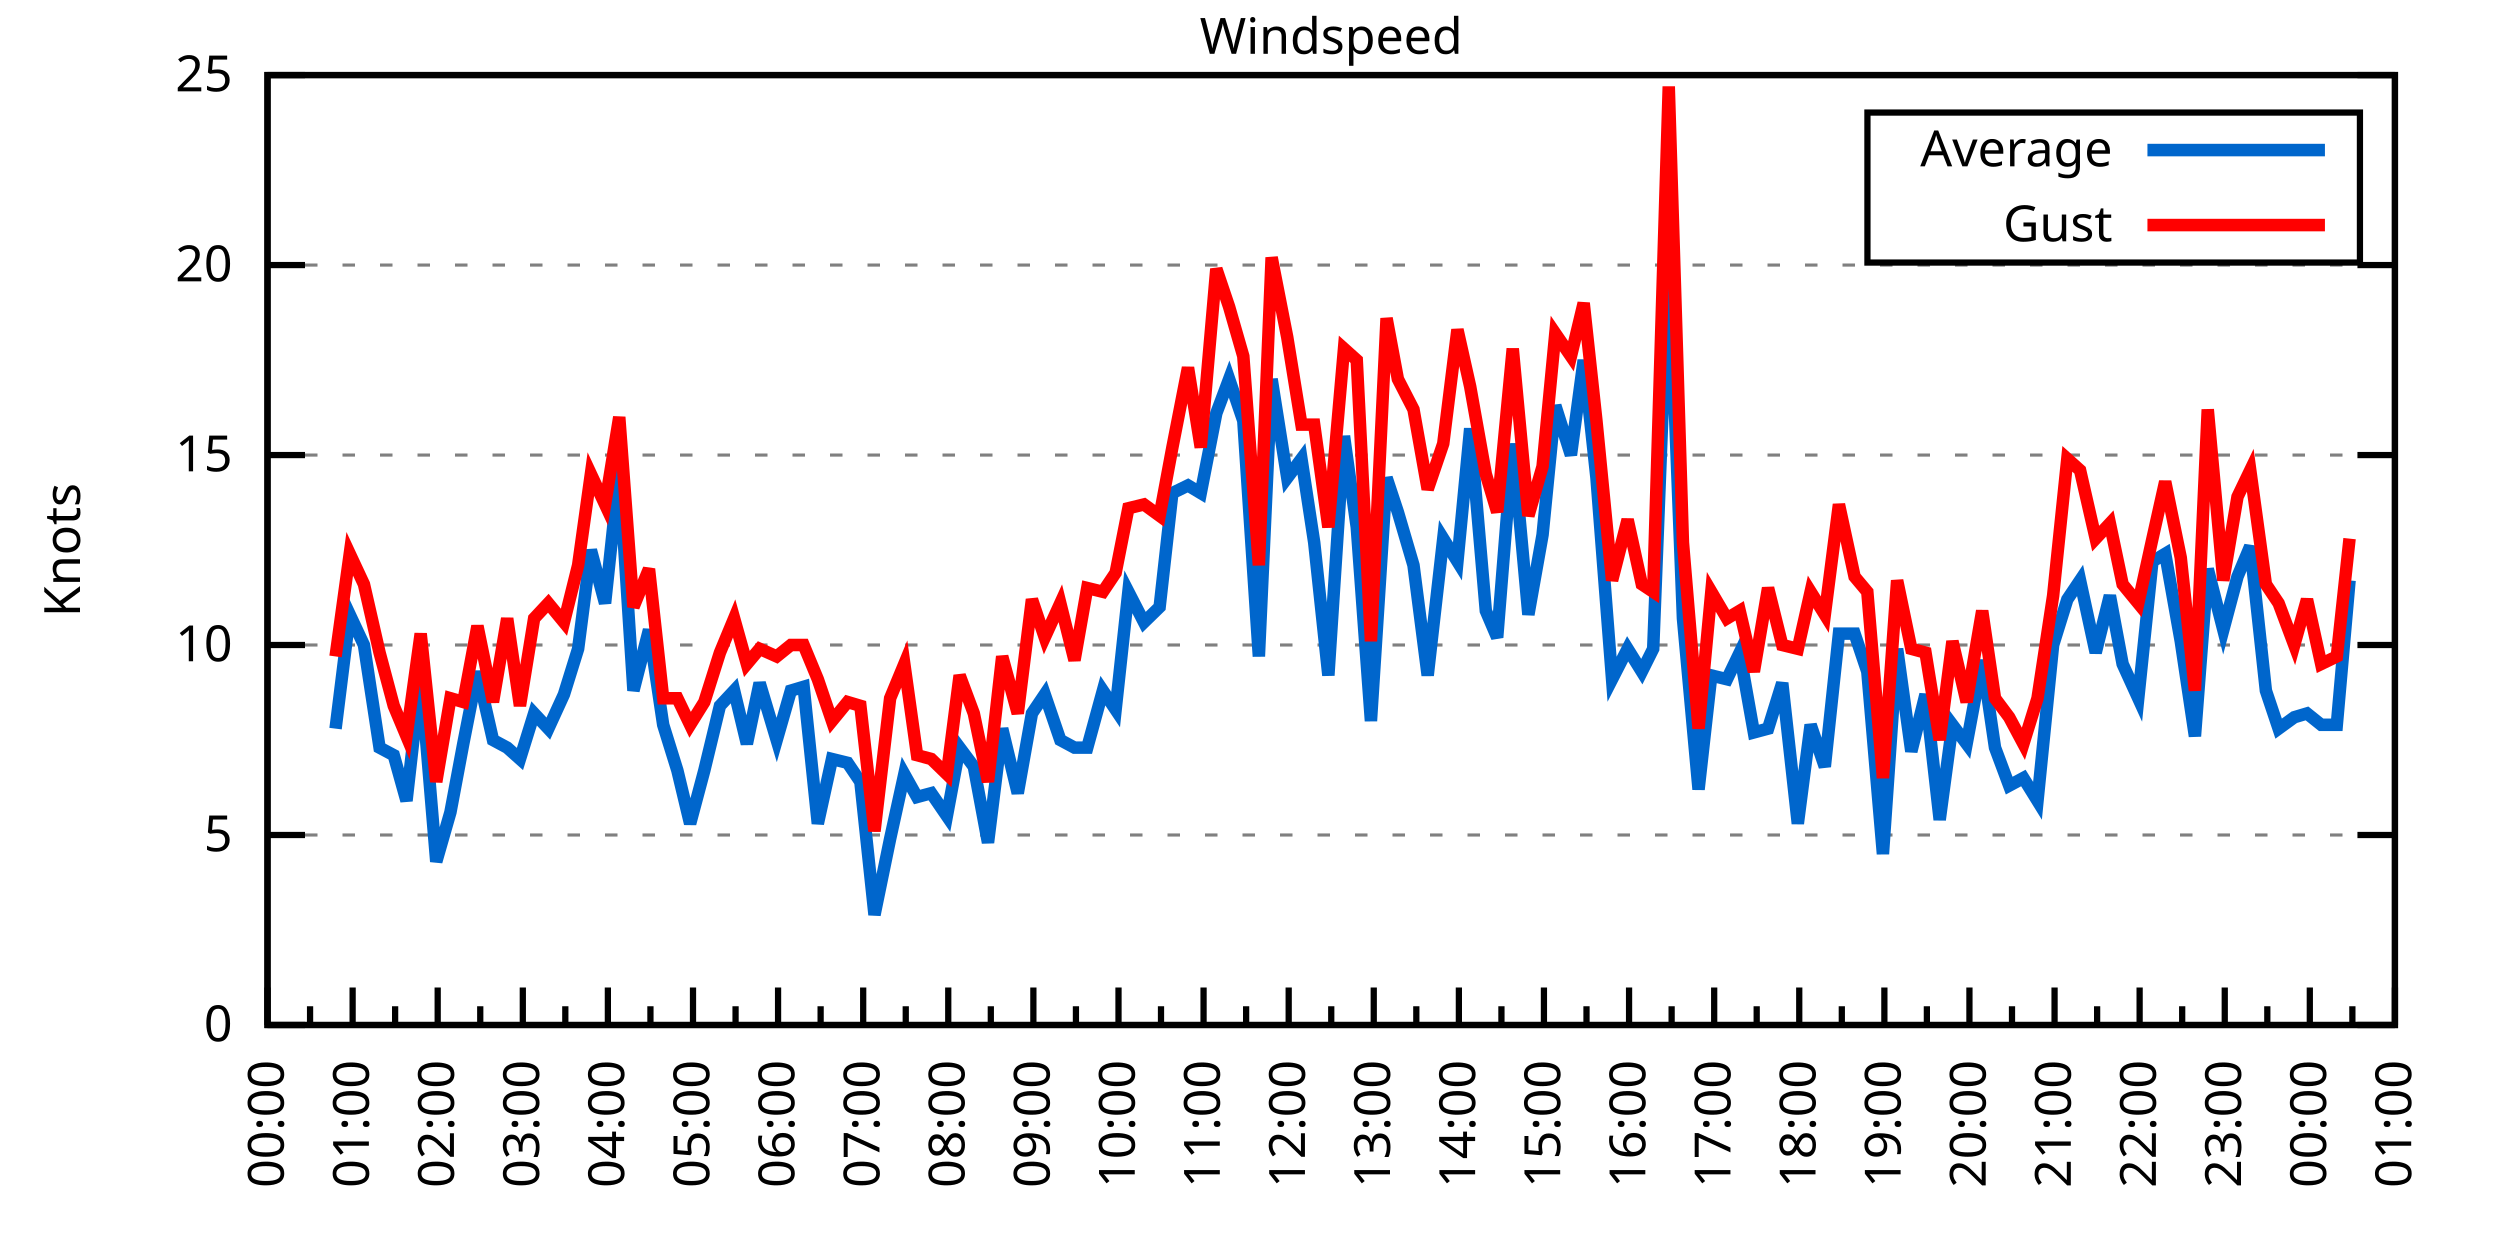
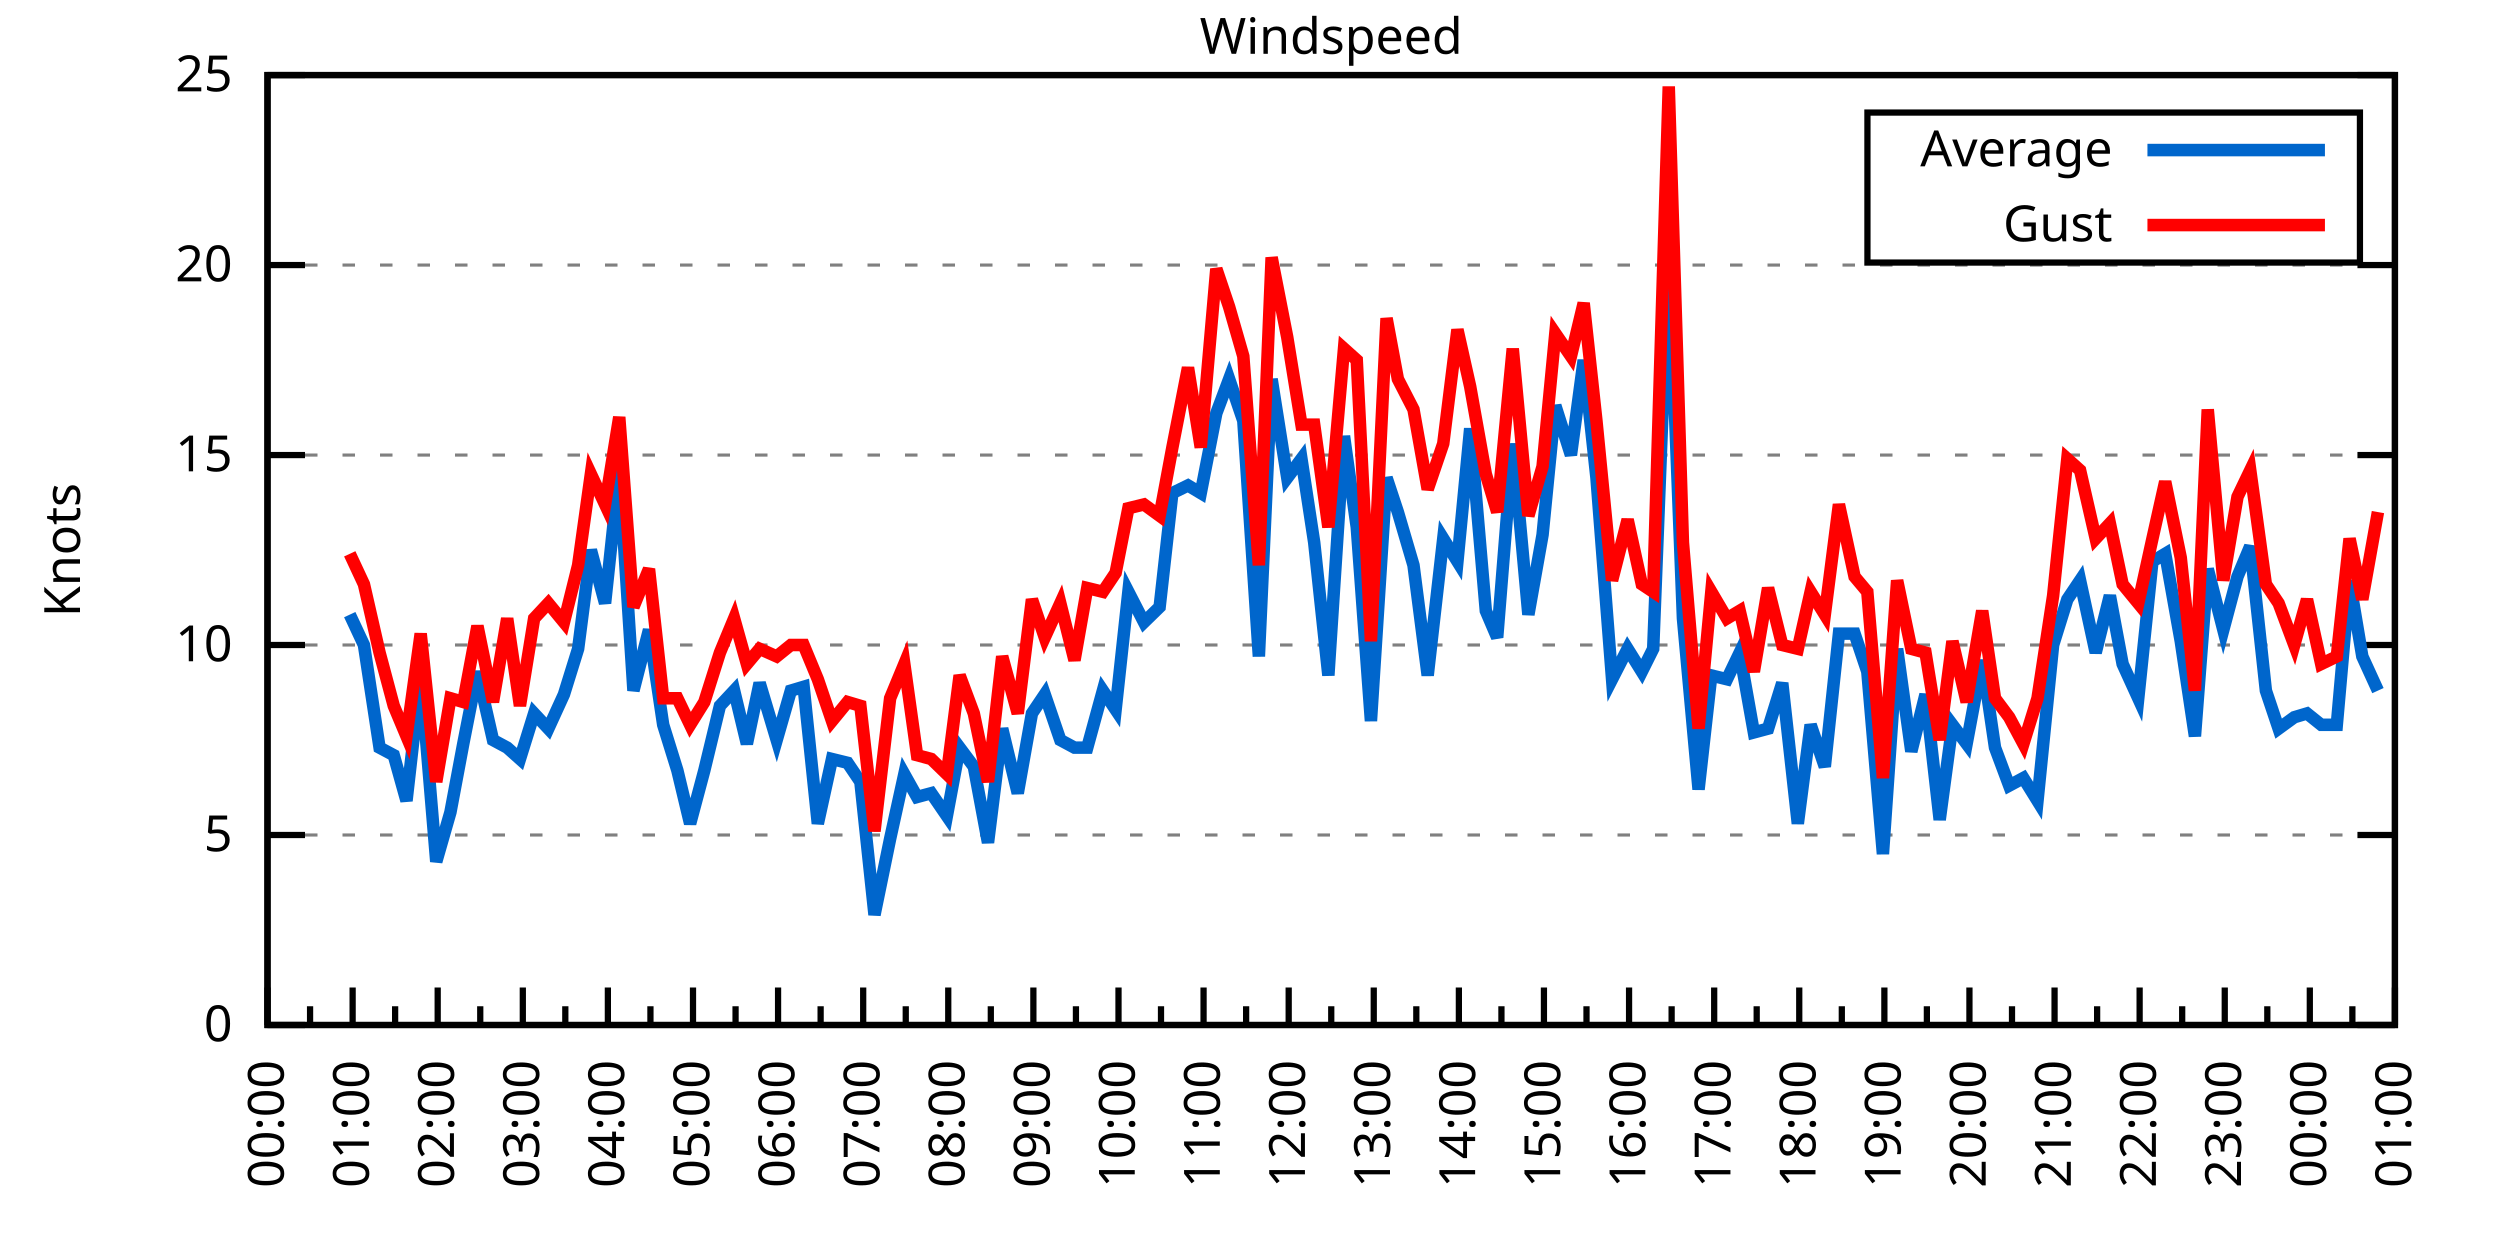
<svg xmlns="http://www.w3.org/2000/svg" xmlns:xlink="http://www.w3.org/1999/xlink" width="400" height="200" viewBox="0 0 400 200">
  <g id="gnuplot_canvas">
    <rect x="0" y="0" width="400" height="200" fill="none" />
    <defs>
      <circle id="gpDot" r="0.5" stroke-width="0.5" stroke="currentColor" />
      <path id="gpPt0" stroke-width="0.333" stroke="currentColor" d="M-1,0 h2 M0,-1 v2" />
      <path id="gpPt1" stroke-width="0.333" stroke="currentColor" d="M-1,-1 L1,1 M1,-1 L-1,1" />
      <path id="gpPt2" stroke-width="0.333" stroke="currentColor" d="M-1,0 L1,0 M0,-1 L0,1 M-1,-1 L1,1 M-1,1 L1,-1" />
      <rect id="gpPt3" stroke-width="0.333" stroke="currentColor" x="-1" y="-1" width="2" height="2" />
      <rect id="gpPt4" stroke-width="0.333" stroke="currentColor" fill="currentColor" x="-1" y="-1" width="2" height="2" />
      <circle id="gpPt5" stroke-width="0.333" stroke="currentColor" cx="0" cy="0" r="1" />
      <use xlink:href="#gpPt5" id="gpPt6" fill="currentColor" stroke="none" />
      <path id="gpPt7" stroke-width="0.333" stroke="currentColor" d="M0,-1.33 L-1.33,0.67 L1.33,0.67 z" />
      <use xlink:href="#gpPt7" id="gpPt8" fill="currentColor" stroke="none" />
      <use xlink:href="#gpPt7" id="gpPt9" stroke="currentColor" transform="rotate(180)" />
      <use xlink:href="#gpPt9" id="gpPt10" fill="currentColor" stroke="none" />
      <use xlink:href="#gpPt3" id="gpPt11" stroke="currentColor" transform="rotate(45)" />
      <use xlink:href="#gpPt11" id="gpPt12" fill="currentColor" stroke="none" />
      <path id="gpPt13" stroke-width="0.333" stroke="currentColor" d="M0,1.330 L1.265,0.411 L0.782,-1.067 L-0.782,-1.076 L-1.265,0.411 z" />
      <use xlink:href="#gpPt13" id="gpPt14" fill="currentColor" stroke="none" />
      <filter id="textbox" filterUnits="objectBoundingBox" x="0" y="0" height="1" width="1">
        <feFlood flood-color="white" flood-opacity="1" result="bgnd" />
        <feComposite in="SourceGraphic" in2="bgnd" operator="atop" />
      </filter>
      <filter id="greybox" filterUnits="objectBoundingBox" x="0" y="0" height="1" width="1">
        <feFlood flood-color="lightgrey" flood-opacity="1" result="grey" />
        <feComposite in="SourceGraphic" in2="grey" operator="atop" />
      </filter>
    </defs>
    <g fill="none" color="white" stroke="currentColor" stroke-width="1.00" stroke-linecap="butt" stroke-linejoin="miter">
</g>
    <g fill="none" color="black" stroke="currentColor" stroke-width="1.00" stroke-linecap="butt" stroke-linejoin="miter">
      <g stroke="none" shape-rendering="crispEdges">
        <polygon fill="rgb(255, 255, 255)" points="42.80,164.00 383.18,164.00 383.18,12.02 42.80,12.02 " />
      </g>
    </g>
    <g fill="none" color="black" stroke="currentColor" stroke-width="1.00" stroke-linecap="butt" stroke-linejoin="miter">
</g>
    <g fill="none" color="black" stroke="black" stroke-width="0.50" stroke-linecap="butt" stroke-linejoin="miter">
</g>
    <g fill="none" color="gray" stroke="currentColor" stroke-width="0.50" stroke-linecap="butt" stroke-linejoin="miter">
      <path stroke="gray" stroke-dasharray="2,4" class="gridline" d="M42.80,164.00 L383.19,164.00  " />
    </g>
    <g fill="none" color="gray" stroke="gray" stroke-width="1.00" stroke-linecap="butt" stroke-linejoin="miter">
</g>
    <g fill="none" color="black" stroke="currentColor" stroke-width="1.00" stroke-linecap="butt" stroke-linejoin="miter">
      <path stroke="black" d="M42.80,164.00 L48.80,164.00 M383.19,164.00 L377.19,164.00  " />
      <g transform="translate(37.20,166.60)" stroke="none" fill="black" font-family="Sans" font-size="8.00" text-anchor="end">
        <text>
          <tspan font-family="Sans"> 0</tspan>
        </text>
      </g>
    </g>
    <g fill="none" color="black" stroke="currentColor" stroke-width="1.00" stroke-linecap="butt" stroke-linejoin="miter">
</g>
    <g fill="none" color="black" stroke="black" stroke-width="0.50" stroke-linecap="butt" stroke-linejoin="miter">
</g>
    <g fill="none" color="gray" stroke="currentColor" stroke-width="0.50" stroke-linecap="butt" stroke-linejoin="miter">
      <path stroke="gray" stroke-dasharray="2,4" class="gridline" d="M42.80,133.60 L383.19,133.60  " />
    </g>
    <g fill="none" color="gray" stroke="gray" stroke-width="1.00" stroke-linecap="butt" stroke-linejoin="miter">
</g>
    <g fill="none" color="black" stroke="currentColor" stroke-width="1.00" stroke-linecap="butt" stroke-linejoin="miter">
      <path stroke="black" d="M42.80,133.60 L48.80,133.60 M383.19,133.60 L377.19,133.60  " />
      <g transform="translate(37.20,136.20)" stroke="none" fill="black" font-family="Sans" font-size="8.00" text-anchor="end">
        <text>
          <tspan font-family="Sans"> 5</tspan>
        </text>
      </g>
    </g>
    <g fill="none" color="black" stroke="currentColor" stroke-width="1.00" stroke-linecap="butt" stroke-linejoin="miter">
</g>
    <g fill="none" color="black" stroke="black" stroke-width="0.50" stroke-linecap="butt" stroke-linejoin="miter">
</g>
    <g fill="none" color="gray" stroke="currentColor" stroke-width="0.50" stroke-linecap="butt" stroke-linejoin="miter">
      <path stroke="gray" stroke-dasharray="2,4" class="gridline" d="M42.80,103.20 L383.19,103.20  " />
    </g>
    <g fill="none" color="gray" stroke="gray" stroke-width="1.00" stroke-linecap="butt" stroke-linejoin="miter">
</g>
    <g fill="none" color="black" stroke="currentColor" stroke-width="1.00" stroke-linecap="butt" stroke-linejoin="miter">
      <path stroke="black" d="M42.80,103.20 L48.80,103.20 M383.19,103.20 L377.19,103.20  " />
      <g transform="translate(37.20,105.80)" stroke="none" fill="black" font-family="Sans" font-size="8.00" text-anchor="end">
        <text>
          <tspan font-family="Sans"> 10</tspan>
        </text>
      </g>
    </g>
    <g fill="none" color="black" stroke="currentColor" stroke-width="1.00" stroke-linecap="butt" stroke-linejoin="miter">
</g>
    <g fill="none" color="black" stroke="black" stroke-width="0.50" stroke-linecap="butt" stroke-linejoin="miter">
</g>
    <g fill="none" color="gray" stroke="currentColor" stroke-width="0.50" stroke-linecap="butt" stroke-linejoin="miter">
      <path stroke="gray" stroke-dasharray="2,4" class="gridline" d="M42.80,72.81 L383.19,72.81  " />
    </g>
    <g fill="none" color="gray" stroke="gray" stroke-width="1.00" stroke-linecap="butt" stroke-linejoin="miter">
</g>
    <g fill="none" color="black" stroke="currentColor" stroke-width="1.00" stroke-linecap="butt" stroke-linejoin="miter">
      <path stroke="black" d="M42.80,72.81 L48.80,72.81 M383.19,72.81 L377.19,72.81  " />
      <g transform="translate(37.20,75.41)" stroke="none" fill="black" font-family="Sans" font-size="8.00" text-anchor="end">
        <text>
          <tspan font-family="Sans"> 15</tspan>
        </text>
      </g>
    </g>
    <g fill="none" color="black" stroke="currentColor" stroke-width="1.00" stroke-linecap="butt" stroke-linejoin="miter">
</g>
    <g fill="none" color="black" stroke="black" stroke-width="0.50" stroke-linecap="butt" stroke-linejoin="miter">
</g>
    <g fill="none" color="gray" stroke="currentColor" stroke-width="0.50" stroke-linecap="butt" stroke-linejoin="miter">
      <path stroke="gray" stroke-dasharray="2,4" class="gridline" d="M42.80,42.41 L383.19,42.41  " />
    </g>
    <g fill="none" color="gray" stroke="gray" stroke-width="1.00" stroke-linecap="butt" stroke-linejoin="miter">
</g>
    <g fill="none" color="black" stroke="currentColor" stroke-width="1.00" stroke-linecap="butt" stroke-linejoin="miter">
      <path stroke="black" d="M42.80,42.41 L48.80,42.41 M383.19,42.41 L377.19,42.41  " />
      <g transform="translate(37.20,45.01)" stroke="none" fill="black" font-family="Sans" font-size="8.00" text-anchor="end">
        <text>
          <tspan font-family="Sans"> 20</tspan>
        </text>
      </g>
    </g>
    <g fill="none" color="black" stroke="currentColor" stroke-width="1.00" stroke-linecap="butt" stroke-linejoin="miter">
</g>
    <g fill="none" color="black" stroke="black" stroke-width="0.50" stroke-linecap="butt" stroke-linejoin="miter">
</g>
    <g fill="none" color="gray" stroke="currentColor" stroke-width="0.50" stroke-linecap="butt" stroke-linejoin="miter">
      <path stroke="gray" stroke-dasharray="2,4" class="gridline" d="M42.80,12.01 L383.19,12.01  " />
    </g>
    <g fill="none" color="gray" stroke="gray" stroke-width="1.00" stroke-linecap="butt" stroke-linejoin="miter">
</g>
    <g fill="none" color="black" stroke="currentColor" stroke-width="1.00" stroke-linecap="butt" stroke-linejoin="miter">
      <path stroke="black" d="M42.80,12.01 L48.80,12.01 M383.19,12.01 L377.19,12.01  " />
      <g transform="translate(37.20,14.61)" stroke="none" fill="black" font-family="Sans" font-size="8.00" text-anchor="end">
        <text>
          <tspan font-family="Sans"> 25</tspan>
        </text>
      </g>
    </g>
    <g fill="none" color="black" stroke="currentColor" stroke-width="1.00" stroke-linecap="butt" stroke-linejoin="miter">
      <path stroke="black" d="M42.80,164.00 L42.80,158.00  " />
      <g transform="translate(45.40,169.60) rotate(270)" stroke="none" fill="black" font-family="Sans" font-size="8.00" text-anchor="end">
        <text>
          <tspan font-family="Sans">00:00</tspan>
        </text>
      </g>
    </g>
    <g fill="none" color="black" stroke="currentColor" stroke-width="1.00" stroke-linecap="butt" stroke-linejoin="miter">
      <path stroke="black" d="M49.61,164.00 L49.61,161.00 M56.42,164.00 L56.42,158.00  " />
      <g transform="translate(59.02,169.60) rotate(270)" stroke="none" fill="black" font-family="Sans" font-size="8.00" text-anchor="end">
        <text>
          <tspan font-family="Sans">01:00</tspan>
        </text>
      </g>
    </g>
    <g fill="none" color="black" stroke="currentColor" stroke-width="1.00" stroke-linecap="butt" stroke-linejoin="miter">
      <path stroke="black" d="M63.22,164.00 L63.22,161.00 M70.03,164.00 L70.03,158.00  " />
      <g transform="translate(72.63,169.60) rotate(270)" stroke="none" fill="black" font-family="Sans" font-size="8.00" text-anchor="end">
        <text>
          <tspan font-family="Sans">02:00</tspan>
        </text>
      </g>
    </g>
    <g fill="none" color="black" stroke="currentColor" stroke-width="1.00" stroke-linecap="butt" stroke-linejoin="miter">
      <path stroke="black" d="M76.84,164.00 L76.84,161.00 M83.65,164.00 L83.65,158.00  " />
      <g transform="translate(86.25,169.60) rotate(270)" stroke="none" fill="black" font-family="Sans" font-size="8.00" text-anchor="end">
        <text>
          <tspan font-family="Sans">03:00</tspan>
        </text>
      </g>
    </g>
    <g fill="none" color="black" stroke="currentColor" stroke-width="1.00" stroke-linecap="butt" stroke-linejoin="miter">
      <path stroke="black" d="M90.45,164.00 L90.45,161.00 M97.26,164.00 L97.26,158.00  " />
      <g transform="translate(99.86,169.60) rotate(270)" stroke="none" fill="black" font-family="Sans" font-size="8.00" text-anchor="end">
        <text>
          <tspan font-family="Sans">04:00</tspan>
        </text>
      </g>
    </g>
    <g fill="none" color="black" stroke="currentColor" stroke-width="1.00" stroke-linecap="butt" stroke-linejoin="miter">
      <path stroke="black" d="M104.07,164.00 L104.07,161.00 M110.88,164.00 L110.88,158.00  " />
      <g transform="translate(113.48,169.60) rotate(270)" stroke="none" fill="black" font-family="Sans" font-size="8.00" text-anchor="end">
        <text>
          <tspan font-family="Sans">05:00</tspan>
        </text>
      </g>
    </g>
    <g fill="none" color="black" stroke="currentColor" stroke-width="1.00" stroke-linecap="butt" stroke-linejoin="miter">
      <path stroke="black" d="M117.69,164.00 L117.69,161.00 M124.49,164.00 L124.49,158.00  " />
      <g transform="translate(127.09,169.60) rotate(270)" stroke="none" fill="black" font-family="Sans" font-size="8.00" text-anchor="end">
        <text>
          <tspan font-family="Sans">06:00</tspan>
        </text>
      </g>
    </g>
    <g fill="none" color="black" stroke="currentColor" stroke-width="1.00" stroke-linecap="butt" stroke-linejoin="miter">
      <path stroke="black" d="M131.30,164.00 L131.30,161.00 M138.11,164.00 L138.11,158.00  " />
      <g transform="translate(140.71,169.60) rotate(270)" stroke="none" fill="black" font-family="Sans" font-size="8.00" text-anchor="end">
        <text>
          <tspan font-family="Sans">07:00</tspan>
        </text>
      </g>
    </g>
    <g fill="none" color="black" stroke="currentColor" stroke-width="1.00" stroke-linecap="butt" stroke-linejoin="miter">
      <path stroke="black" d="M144.92,164.00 L144.92,161.00 M151.72,164.00 L151.72,158.00  " />
      <g transform="translate(154.32,169.60) rotate(270)" stroke="none" fill="black" font-family="Sans" font-size="8.00" text-anchor="end">
        <text>
          <tspan font-family="Sans">08:00</tspan>
        </text>
      </g>
    </g>
    <g fill="none" color="black" stroke="currentColor" stroke-width="1.00" stroke-linecap="butt" stroke-linejoin="miter">
      <path stroke="black" d="M158.53,164.00 L158.53,161.00 M165.34,164.00 L165.34,158.00  " />
      <g transform="translate(167.94,169.60) rotate(270)" stroke="none" fill="black" font-family="Sans" font-size="8.00" text-anchor="end">
        <text>
          <tspan font-family="Sans">09:00</tspan>
        </text>
      </g>
    </g>
    <g fill="none" color="black" stroke="currentColor" stroke-width="1.00" stroke-linecap="butt" stroke-linejoin="miter">
      <path stroke="black" d="M172.15,164.00 L172.15,161.00 M178.96,164.00 L178.96,158.00  " />
      <g transform="translate(181.56,169.60) rotate(270)" stroke="none" fill="black" font-family="Sans" font-size="8.00" text-anchor="end">
        <text>
          <tspan font-family="Sans">10:00</tspan>
        </text>
      </g>
    </g>
    <g fill="none" color="black" stroke="currentColor" stroke-width="1.00" stroke-linecap="butt" stroke-linejoin="miter">
      <path stroke="black" d="M185.76,164.00 L185.76,161.00 M192.57,164.00 L192.57,158.00  " />
      <g transform="translate(195.17,169.60) rotate(270)" stroke="none" fill="black" font-family="Sans" font-size="8.00" text-anchor="end">
        <text>
          <tspan font-family="Sans">11:00</tspan>
        </text>
      </g>
    </g>
    <g fill="none" color="black" stroke="currentColor" stroke-width="1.00" stroke-linecap="butt" stroke-linejoin="miter">
      <path stroke="black" d="M199.38,164.00 L199.38,161.00 M206.19,164.00 L206.19,158.00  " />
      <g transform="translate(208.79,169.60) rotate(270)" stroke="none" fill="black" font-family="Sans" font-size="8.00" text-anchor="end">
        <text>
          <tspan font-family="Sans">12:00</tspan>
        </text>
      </g>
    </g>
    <g fill="none" color="black" stroke="currentColor" stroke-width="1.00" stroke-linecap="butt" stroke-linejoin="miter">
      <path stroke="black" d="M213.00,164.00 L213.00,161.00 M219.80,164.00 L219.80,158.00  " />
      <g transform="translate(222.40,169.60) rotate(270)" stroke="none" fill="black" font-family="Sans" font-size="8.00" text-anchor="end">
        <text>
          <tspan font-family="Sans">13:00</tspan>
        </text>
      </g>
    </g>
    <g fill="none" color="black" stroke="currentColor" stroke-width="1.00" stroke-linecap="butt" stroke-linejoin="miter">
      <path stroke="black" d="M226.61,164.00 L226.61,161.00 M233.42,164.00 L233.42,158.00  " />
      <g transform="translate(236.02,169.60) rotate(270)" stroke="none" fill="black" font-family="Sans" font-size="8.00" text-anchor="end">
        <text>
          <tspan font-family="Sans">14:00</tspan>
        </text>
      </g>
    </g>
    <g fill="none" color="black" stroke="currentColor" stroke-width="1.00" stroke-linecap="butt" stroke-linejoin="miter">
      <path stroke="black" d="M240.23,164.00 L240.23,161.00 M247.03,164.00 L247.03,158.00  " />
      <g transform="translate(249.63,169.60) rotate(270)" stroke="none" fill="black" font-family="Sans" font-size="8.00" text-anchor="end">
        <text>
          <tspan font-family="Sans">15:00</tspan>
        </text>
      </g>
    </g>
    <g fill="none" color="black" stroke="currentColor" stroke-width="1.00" stroke-linecap="butt" stroke-linejoin="miter">
      <path stroke="black" d="M253.84,164.00 L253.84,161.00 M260.65,164.00 L260.65,158.00  " />
      <g transform="translate(263.25,169.60) rotate(270)" stroke="none" fill="black" font-family="Sans" font-size="8.00" text-anchor="end">
        <text>
          <tspan font-family="Sans">16:00</tspan>
        </text>
      </g>
    </g>
    <g fill="none" color="black" stroke="currentColor" stroke-width="1.00" stroke-linecap="butt" stroke-linejoin="miter">
      <path stroke="black" d="M267.46,164.00 L267.46,161.00 M274.27,164.00 L274.27,158.00  " />
      <g transform="translate(276.87,169.60) rotate(270)" stroke="none" fill="black" font-family="Sans" font-size="8.00" text-anchor="end">
        <text>
          <tspan font-family="Sans">17:00</tspan>
        </text>
      </g>
    </g>
    <g fill="none" color="black" stroke="currentColor" stroke-width="1.00" stroke-linecap="butt" stroke-linejoin="miter">
      <path stroke="black" d="M281.07,164.00 L281.07,161.00 M287.88,164.00 L287.88,158.00  " />
      <g transform="translate(290.48,169.60) rotate(270)" stroke="none" fill="black" font-family="Sans" font-size="8.00" text-anchor="end">
        <text>
          <tspan font-family="Sans">18:00</tspan>
        </text>
      </g>
    </g>
    <g fill="none" color="black" stroke="currentColor" stroke-width="1.00" stroke-linecap="butt" stroke-linejoin="miter">
      <path stroke="black" d="M294.69,164.00 L294.69,161.00 M301.50,164.00 L301.50,158.00  " />
      <g transform="translate(304.10,169.60) rotate(270)" stroke="none" fill="black" font-family="Sans" font-size="8.00" text-anchor="end">
        <text>
          <tspan font-family="Sans">19:00</tspan>
        </text>
      </g>
    </g>
    <g fill="none" color="black" stroke="currentColor" stroke-width="1.00" stroke-linecap="butt" stroke-linejoin="miter">
      <path stroke="black" d="M308.30,164.00 L308.30,161.00 M315.11,164.00 L315.11,158.00  " />
      <g transform="translate(317.71,169.60) rotate(270)" stroke="none" fill="black" font-family="Sans" font-size="8.00" text-anchor="end">
        <text>
          <tspan font-family="Sans">20:00</tspan>
        </text>
      </g>
    </g>
    <g fill="none" color="black" stroke="currentColor" stroke-width="1.00" stroke-linecap="butt" stroke-linejoin="miter">
      <path stroke="black" d="M321.92,164.00 L321.92,161.00 M328.73,164.00 L328.73,158.00  " />
      <g transform="translate(331.33,169.60) rotate(270)" stroke="none" fill="black" font-family="Sans" font-size="8.00" text-anchor="end">
        <text>
          <tspan font-family="Sans">21:00</tspan>
        </text>
      </g>
    </g>
    <g fill="none" color="black" stroke="currentColor" stroke-width="1.00" stroke-linecap="butt" stroke-linejoin="miter">
      <path stroke="black" d="M335.54,164.00 L335.54,161.00 M342.34,164.00 L342.34,158.00  " />
      <g transform="translate(344.94,169.60) rotate(270)" stroke="none" fill="black" font-family="Sans" font-size="8.00" text-anchor="end">
        <text>
          <tspan font-family="Sans">22:00</tspan>
        </text>
      </g>
    </g>
    <g fill="none" color="black" stroke="currentColor" stroke-width="1.00" stroke-linecap="butt" stroke-linejoin="miter">
      <path stroke="black" d="M349.15,164.00 L349.15,161.00 M355.96,164.00 L355.96,158.00  " />
      <g transform="translate(358.56,169.60) rotate(270)" stroke="none" fill="black" font-family="Sans" font-size="8.00" text-anchor="end">
        <text>
          <tspan font-family="Sans">23:00</tspan>
        </text>
      </g>
    </g>
    <g fill="none" color="black" stroke="currentColor" stroke-width="1.00" stroke-linecap="butt" stroke-linejoin="miter">
      <path stroke="black" d="M362.77,164.00 L362.77,161.00 M369.57,164.00 L369.57,158.00  " />
      <g transform="translate(372.17,169.60) rotate(270)" stroke="none" fill="black" font-family="Sans" font-size="8.00" text-anchor="end">
        <text>
          <tspan font-family="Sans">00:00</tspan>
        </text>
      </g>
    </g>
    <g fill="none" color="black" stroke="currentColor" stroke-width="1.00" stroke-linecap="butt" stroke-linejoin="miter">
      <path stroke="black" d="M376.38,164.00 L376.38,161.00 M383.19,164.00 L383.19,158.00  " />
      <g transform="translate(385.79,169.60) rotate(270)" stroke="none" fill="black" font-family="Sans" font-size="8.00" text-anchor="end">
        <text>
          <tspan font-family="Sans">01:00</tspan>
        </text>
      </g>
    </g>
    <g fill="none" color="black" stroke="currentColor" stroke-width="1.00" stroke-linecap="butt" stroke-linejoin="miter">
</g>
    <g fill="none" color="black" stroke="currentColor" stroke-width="1.00" stroke-linecap="butt" stroke-linejoin="miter">
      <path stroke="black" d="M42.80,12.01 L42.80,164.00 L383.19,164.00 L383.19,12.01 L42.80,12.01 Z  " />
    </g>
    <g fill="none" color="black" stroke="currentColor" stroke-width="1.00" stroke-linecap="butt" stroke-linejoin="miter">
      <g transform="translate(12.80,88.01) rotate(270)" stroke="none" fill="black" font-family="Sans" font-size="8.00" text-anchor="middle">
        <text>
          <tspan font-family="Sans">Knots</tspan>
        </text>
      </g>
    </g>
    <g fill="none" color="black" stroke="currentColor" stroke-width="1.00" stroke-linecap="butt" stroke-linejoin="miter">
</g>
    <g fill="none" color="black" stroke="currentColor" stroke-width="1.00" stroke-linecap="butt" stroke-linejoin="miter">
      <path stroke="black" d="M298.79,42.01 L298.79,18.01 L377.59,18.01 L377.59,42.01 L298.79,42.01 Z  " />
    </g>
    <g id="Windspeed_plot_1">
      <g fill="none" color="white" stroke="black" stroke-width="2.00" stroke-linecap="butt" stroke-linejoin="miter">
</g>
      <g fill="none" color="black" stroke="currentColor" stroke-width="2.00" stroke-linecap="butt" stroke-linejoin="miter">
        <g transform="translate(337.99,26.61)" stroke="none" fill="black" font-family="Sans" font-size="8.00" text-anchor="end">
          <text>
            <tspan font-family="Sans">Average</tspan>
          </text>
        </g>
      </g>
      <g fill="none" color="black" stroke="currentColor" stroke-width="2.00" stroke-linecap="butt" stroke-linejoin="miter">
-         <path stroke="rgb(  0, 102, 204)" d="M343.59,24.01 L371.99,24.01 M53.69,116.58 L55.96,98.34 L58.23,103.20 L60.73,119.62 L63.00,120.83 L65.04,128.13   L67.31,108.07 L69.80,137.86 L72.07,129.95 L74.12,119.01 L76.39,107.46 L78.88,118.40 L81.15,119.62 L83.19,121.44   L85.46,114.15 L87.73,116.58 L90.23,111.11 L92.50,103.81 L94.54,88.00 L96.81,96.52 L99.08,75.24 L101.35,110.50   L103.84,100.77 L106.11,115.97 L108.38,123.27 L110.42,131.78 L112.69,123.27 L115.19,112.93 L117.46,110.50 L119.50,119.01   L121.54,109.28 L124.27,118.40 L126.54,110.50 L128.58,109.89 L130.85,131.78 L133.12,121.44 L135.61,122.05 L137.66,125.09   L139.92,146.37 L142.42,134.21 L144.69,123.87 L146.73,127.52 L149.00,126.91 L151.50,130.56 L153.54,119.62 L155.81,122.66   L158.08,134.82 L160.35,116.58 L162.84,126.91 L165.11,114.15 L167.16,111.11 L169.65,118.40 L171.92,119.62 L173.96,119.62   L176.46,110.50 L178.50,113.54 L180.54,94.69 L183.04,99.56 L185.54,97.12 L187.58,78.89 L190.08,77.67 L192.12,78.89   L194.61,66.12 L196.66,60.65 L198.93,67.33 L201.42,105.03 L203.46,60.65 L205.96,76.45 L208.23,73.41 L210.27,86.79   L212.54,108.07 L215.04,69.77 L217.08,84.36 L219.35,115.36 L221.85,76.45 L223.66,81.93 L226.16,90.44 L228.43,108.07   L230.92,86.18 L233.19,89.83 L235.23,68.55 L237.73,97.73 L239.55,101.99 L242.04,70.98 L244.54,98.34 L246.81,85.57   L248.85,64.90 L251.35,72.81 L253.39,57.61 L255.43,76.45 L257.93,108.68 L260.42,103.81 L262.69,107.46 L264.51,103.81   L267.00,40.58 L269.27,98.95 L271.77,126.31 L273.81,108.07 L276.31,108.68 L278.35,104.42 L280.62,117.19 L282.89,116.58   L285.16,109.28 L287.65,131.78 L289.70,115.97 L291.97,122.66 L294.23,101.38 L296.73,101.38 L298.77,107.46 L301.27,136.64   L303.54,103.81 L305.81,120.23 L308.08,111.11 L310.35,131.17 L312.39,115.97 L314.66,119.01 L317.15,105.64 L319.20,119.62   L321.47,125.70 L323.74,124.48 L326.00,128.13 L328.50,103.20 L330.77,95.91 L332.81,92.87 L335.31,104.42 L337.58,95.30   L339.62,106.24 L342.12,111.72 L344.39,89.83 L346.43,88.61 L348.92,102.60 L351.19,117.80 L353.24,91.04 L355.73,100.77   L358.00,92.26 L360.04,87.40 L362.54,110.50 L364.58,116.58 L367.08,114.76 L369.12,114.15 L371.39,115.97 L373.89,115.97   L375.93,92.87  " />
+         <path stroke="rgb(  0, 102, 204)" d="M343.59,24.01 L371.99,24.01 M55.96,98.34 L58.23,103.20 L60.73,119.62 L63.00,120.83 L65.04,128.13 L67.31,108.07   L69.80,137.86 L72.07,129.95 L74.12,119.01 L76.39,107.46 L78.88,118.40 L81.15,119.62 L83.19,121.44 L85.46,114.15   L87.73,116.58 L90.23,111.11 L92.50,103.81 L94.54,88.00 L96.81,96.52 L99.08,75.24 L101.35,110.50 L103.84,100.77   L106.11,115.97 L108.38,123.27 L110.42,131.78 L112.69,123.27 L115.19,112.93 L117.46,110.50 L119.50,119.01 L121.54,109.28   L124.27,118.40 L126.54,110.50 L128.58,109.89 L130.85,131.78 L133.12,121.44 L135.61,122.05 L137.66,125.09 L139.92,146.37   L142.42,134.21 L144.69,123.87 L146.73,127.52 L149.00,126.91 L151.50,130.56 L153.54,119.62 L155.81,122.66 L158.08,134.82   L160.35,116.58 L162.84,126.91 L165.11,114.15 L167.16,111.11 L169.65,118.40 L171.92,119.62 L173.96,119.62 L176.46,110.50   L178.50,113.54 L180.54,94.69 L183.04,99.56 L185.54,97.12 L187.58,78.89 L190.08,77.67 L192.12,78.89 L194.61,66.12   L196.66,60.65 L198.93,67.33 L201.42,105.03 L203.46,60.65 L205.96,76.45 L208.23,73.41 L210.27,86.79 L212.54,108.07   L215.04,69.77 L217.08,84.36 L219.35,115.36 L221.85,76.45 L223.66,81.93 L226.16,90.44 L228.43,108.07 L230.92,86.18   L233.19,89.83 L235.23,68.55 L237.73,97.73 L239.55,101.99 L242.04,70.98 L244.54,98.34 L246.81,85.57 L248.85,64.90   L251.35,72.81 L253.39,57.61 L255.43,76.45 L257.93,108.68 L260.42,103.81 L262.69,107.46 L264.51,103.81 L267.00,40.58   L269.27,98.95 L271.77,126.31 L273.81,108.07 L276.31,108.68 L278.35,104.42 L280.62,117.19 L282.89,116.58 L285.16,109.28   L287.65,131.78 L289.70,115.97 L291.97,122.66 L294.23,101.38 L296.73,101.38 L298.77,107.46 L301.27,136.64 L303.54,103.81   L305.81,120.23 L308.08,111.11 L310.35,131.17 L312.39,115.97 L314.66,119.01 L317.15,105.64 L319.20,119.62 L321.47,125.70   L323.74,124.48 L326.00,128.13 L328.50,103.20 L330.77,95.91 L332.81,92.87 L335.31,104.42 L337.58,95.30 L339.62,106.24   L342.12,111.72 L344.39,89.83 L346.43,88.61 L348.92,102.60 L351.19,117.80 L353.24,91.04 L355.73,100.77 L358.00,92.26   L360.04,87.40 L362.54,110.50 L364.58,116.58 L367.08,114.76 L369.12,114.15 L371.39,115.97 L373.89,115.97 L375.93,92.87   L377.97,105.03 L380.47,110.50  " />
      </g>
    </g>
    <g id="Windspeed_plot_2">
      <g fill="none" color="black" stroke="currentColor" stroke-width="2.00" stroke-linecap="butt" stroke-linejoin="miter">
        <g transform="translate(337.99,38.61)" stroke="none" fill="black" font-family="Sans" font-size="8.00" text-anchor="end">
          <text>
            <tspan font-family="Sans">Gust</tspan>
          </text>
        </g>
      </g>
      <g fill="none" color="black" stroke="currentColor" stroke-width="2.00" stroke-linecap="butt" stroke-linejoin="miter">
-         <path stroke="rgb(255,   0,   0)" d="M343.59,36.01 L371.99,36.01 M53.69,105.03 L55.96,88.61 L58.23,93.48 L60.73,104.42 L63.00,112.93 L65.04,117.80   L67.31,101.38 L69.80,125.09 L72.07,111.72 L74.12,112.32 L76.39,100.16 L78.88,112.32 L81.15,98.95 L83.19,112.93   L85.46,98.95 L87.73,96.52 L90.23,99.56 L92.50,90.44 L94.54,75.85 L96.81,80.71 L99.08,66.73 L101.35,97.12   L103.84,91.04 L106.11,111.72 L108.38,111.72 L110.42,115.97 L112.69,112.32 L115.19,104.42 L117.46,98.95 L119.50,106.24   L121.54,103.81 L124.27,105.03 L126.54,103.20 L128.58,103.20 L130.85,108.68 L133.12,115.36 L135.61,112.32 L137.66,112.93   L139.92,132.99 L142.42,111.72 L144.69,106.24 L146.73,120.83 L149.00,121.44 L151.50,123.87 L153.54,108.07 L155.81,114.15   L158.08,125.09 L160.35,105.03 L162.84,114.15 L165.11,95.91 L167.16,101.99 L169.65,96.52 L171.92,105.64 L173.96,94.08   L176.46,94.69 L178.50,91.65 L180.54,81.32 L183.04,80.71 L185.54,82.53 L187.58,71.59 L190.08,58.82 L192.12,71.59   L194.61,43.02 L196.66,49.10 L198.93,57.00 L201.42,90.44 L203.46,41.19 L205.96,53.96 L208.23,67.94 L210.27,67.94   L212.54,84.36 L215.04,55.78 L217.08,57.61 L219.35,102.60 L221.85,50.92 L223.66,60.65 L226.16,65.51 L228.43,78.28   L230.92,70.98 L233.19,52.74 L235.23,61.86 L237.73,75.85 L239.55,81.93 L242.04,55.78 L244.54,82.53 L246.81,74.63   L248.85,53.35 L251.35,57.00 L253.39,48.49 L255.43,67.33 L257.93,92.87 L260.42,83.14 L262.69,93.48 L264.51,94.69   L267.00,13.83 L269.27,86.79 L271.77,116.58 L273.81,94.69 L276.31,98.95 L278.35,97.73 L280.62,107.46 L282.89,94.08   L285.16,103.20 L287.65,103.81 L289.70,94.69 L291.97,98.34 L294.23,80.71 L296.73,92.26 L298.77,94.69 L301.27,124.48   L303.54,92.87 L305.81,103.81 L308.08,104.42 L310.35,118.40 L312.39,102.60 L314.66,112.32 L317.15,97.73 L319.20,111.72   L321.47,114.76 L323.74,119.01 L326.00,111.72 L328.50,95.30 L330.77,73.41 L332.81,75.24 L335.31,86.18 L337.58,83.75   L339.62,93.48 L342.12,96.52 L344.39,86.18 L346.43,77.06 L348.92,89.22 L351.19,110.50 L353.24,65.51 L355.73,92.87   L358.00,79.49 L360.04,75.24 L362.54,93.48 L364.58,96.52 L367.08,103.20 L369.12,95.91 L371.39,106.24 L373.89,105.03   L375.93,86.18  " />
+         <path stroke="rgb(255,   0,   0)" d="M343.59,36.01 L371.99,36.01 M55.96,88.61 L58.23,93.48 L60.73,104.42 L63.00,112.93 L65.04,117.80 L67.31,101.38   L69.80,125.09 L72.07,111.72 L74.12,112.32 L76.39,100.16 L78.88,112.32 L81.15,98.95 L83.19,112.93 L85.46,98.95   L87.73,96.52 L90.23,99.56 L92.50,90.44 L94.54,75.85 L96.81,80.71 L99.08,66.73 L101.35,97.12 L103.84,91.04   L106.11,111.72 L108.38,111.72 L110.42,115.97 L112.69,112.32 L115.19,104.42 L117.46,98.95 L119.50,106.24 L121.54,103.81   L124.27,105.03 L126.54,103.20 L128.58,103.20 L130.85,108.68 L133.12,115.36 L135.61,112.32 L137.66,112.93 L139.92,132.99   L142.42,111.72 L144.69,106.24 L146.73,120.83 L149.00,121.44 L151.50,123.87 L153.54,108.07 L155.81,114.15 L158.08,125.09   L160.35,105.03 L162.84,114.15 L165.11,95.91 L167.16,101.99 L169.65,96.52 L171.92,105.64 L173.96,94.08 L176.46,94.69   L178.50,91.65 L180.54,81.32 L183.04,80.71 L185.54,82.53 L187.58,71.59 L190.08,58.82 L192.12,71.59 L194.61,43.02   L196.66,49.10 L198.93,57.00 L201.42,90.44 L203.46,41.19 L205.96,53.96 L208.23,67.94 L210.27,67.94 L212.54,84.36   L215.04,55.78 L217.08,57.61 L219.35,102.60 L221.85,50.92 L223.66,60.65 L226.16,65.51 L228.43,78.28 L230.92,70.98   L233.19,52.74 L235.23,61.86 L237.73,75.85 L239.55,81.93 L242.04,55.78 L244.54,82.53 L246.81,74.63 L248.85,53.35   L251.35,57.00 L253.39,48.49 L255.43,67.33 L257.93,92.87 L260.42,83.14 L262.69,93.48 L264.51,94.69 L267.00,13.83   L269.27,86.79 L271.77,116.58 L273.81,94.69 L276.31,98.95 L278.35,97.73 L280.62,107.46 L282.89,94.08 L285.16,103.20   L287.65,103.81 L289.70,94.69 L291.97,98.34 L294.23,80.71 L296.73,92.26 L298.77,94.69 L301.27,124.48 L303.54,92.87   L305.81,103.81 L308.08,104.42 L310.35,118.40 L312.39,102.60 L314.66,112.32 L317.15,97.73 L319.20,111.72 L321.47,114.76   L323.74,119.01 L326.00,111.72 L328.50,95.30 L330.77,73.41 L332.81,75.24 L335.31,86.18 L337.58,83.75 L339.62,93.48   L342.12,96.52 L344.39,86.18 L346.43,77.06 L348.92,89.22 L351.19,110.50 L353.24,65.51 L355.73,92.87 L358.00,79.49   L360.04,75.24 L362.54,93.48 L364.58,96.52 L367.08,103.20 L369.12,95.91 L371.39,106.24 L373.89,105.03 L375.93,86.18   L377.97,95.91 L380.47,81.93  " />
      </g>
    </g>
    <g fill="none" color="black" stroke="currentColor" stroke-width="2.00" stroke-linecap="butt" stroke-linejoin="miter">
</g>
    <g fill="none" color="black" stroke="black" stroke-width="1.00" stroke-linecap="butt" stroke-linejoin="miter">
</g>
    <g fill="none" color="black" stroke="currentColor" stroke-width="1.00" stroke-linecap="butt" stroke-linejoin="miter">
      <path stroke="black" d="M42.80,12.01 L42.80,164.00 L383.19,164.00 L383.19,12.01 L42.80,12.01 Z  " />
    </g>
    <g fill="none" color="black" stroke="currentColor" stroke-width="1.00" stroke-linecap="butt" stroke-linejoin="miter">
      <g transform="translate(212.99,8.61)" stroke="none" fill="black" font-family="Sans" font-size="8.00" text-anchor="middle">
        <text>
          <tspan font-family="Sans">Windspeed</tspan>
        </text>
      </g>
    </g>
    <g fill="none" color="black" stroke="currentColor" stroke-width="1.00" stroke-linecap="butt" stroke-linejoin="miter">
</g>
  </g>
</svg>
